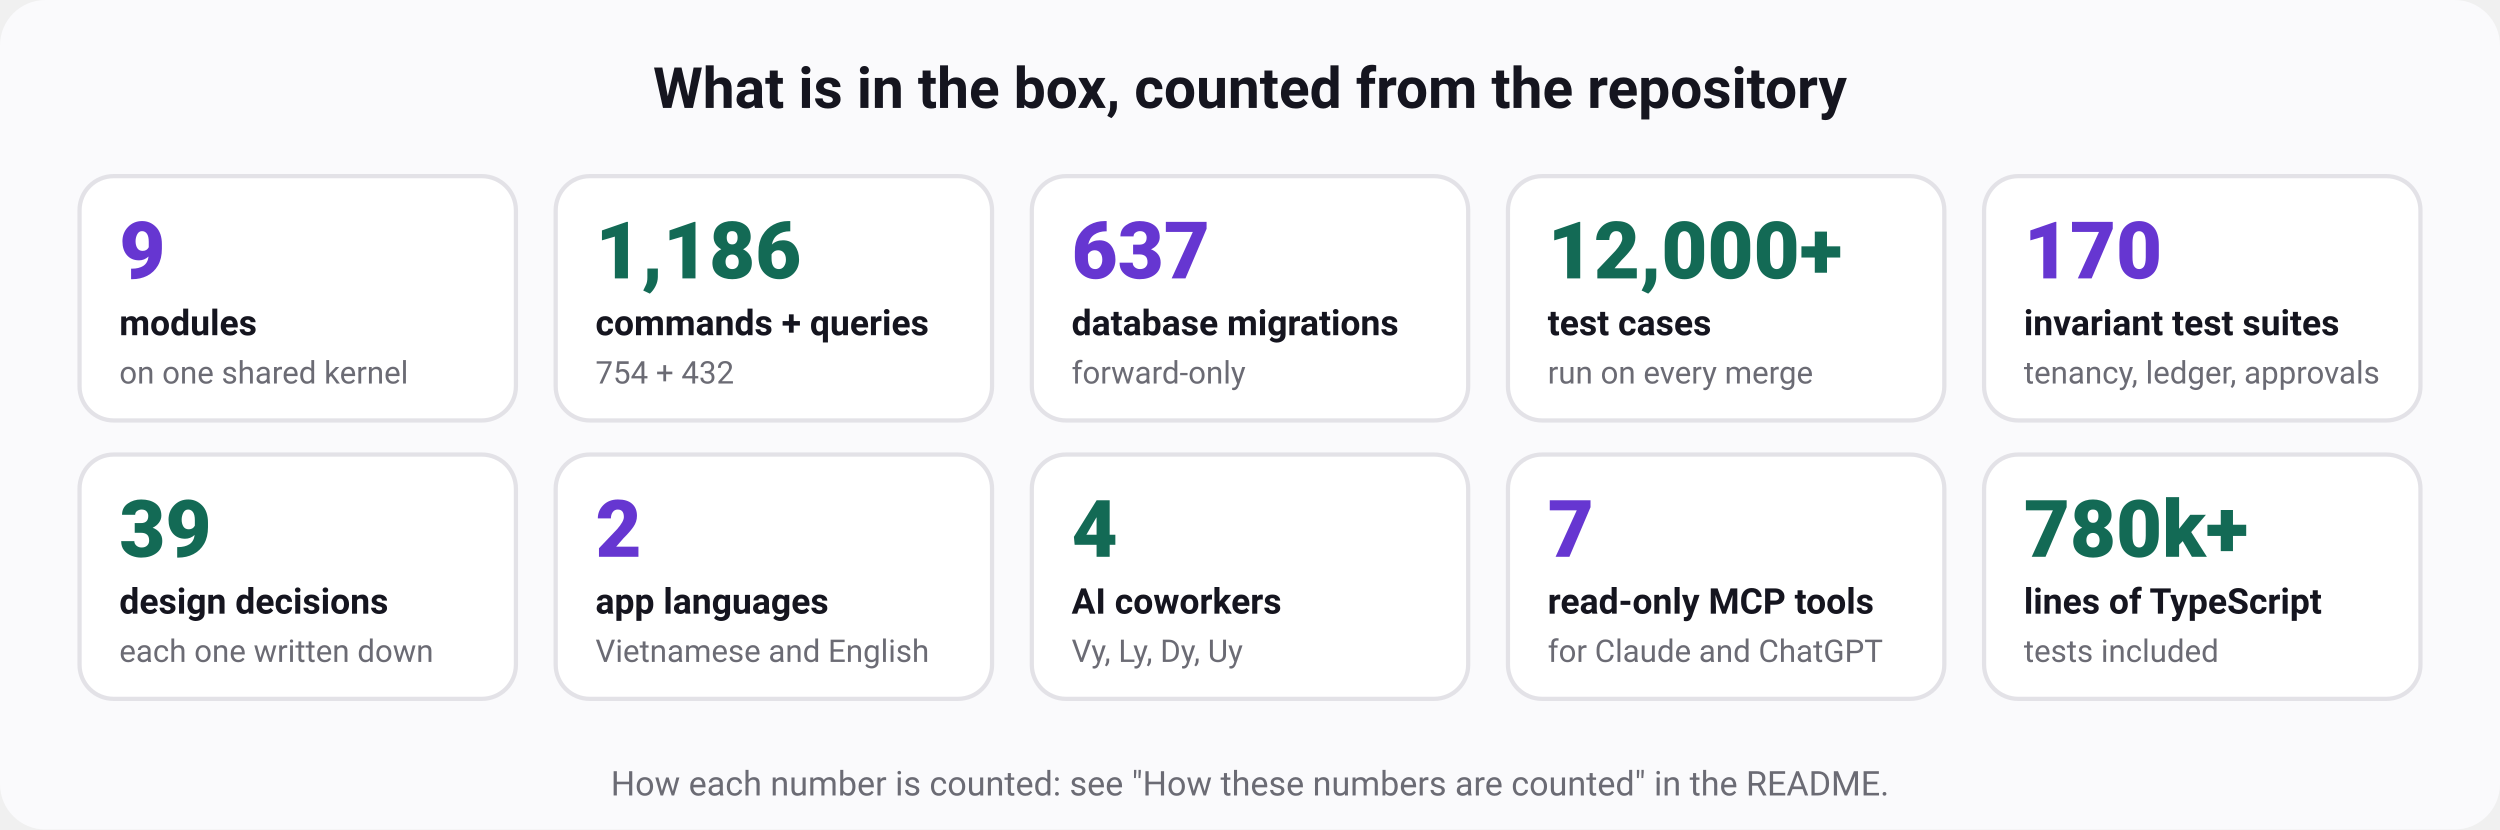
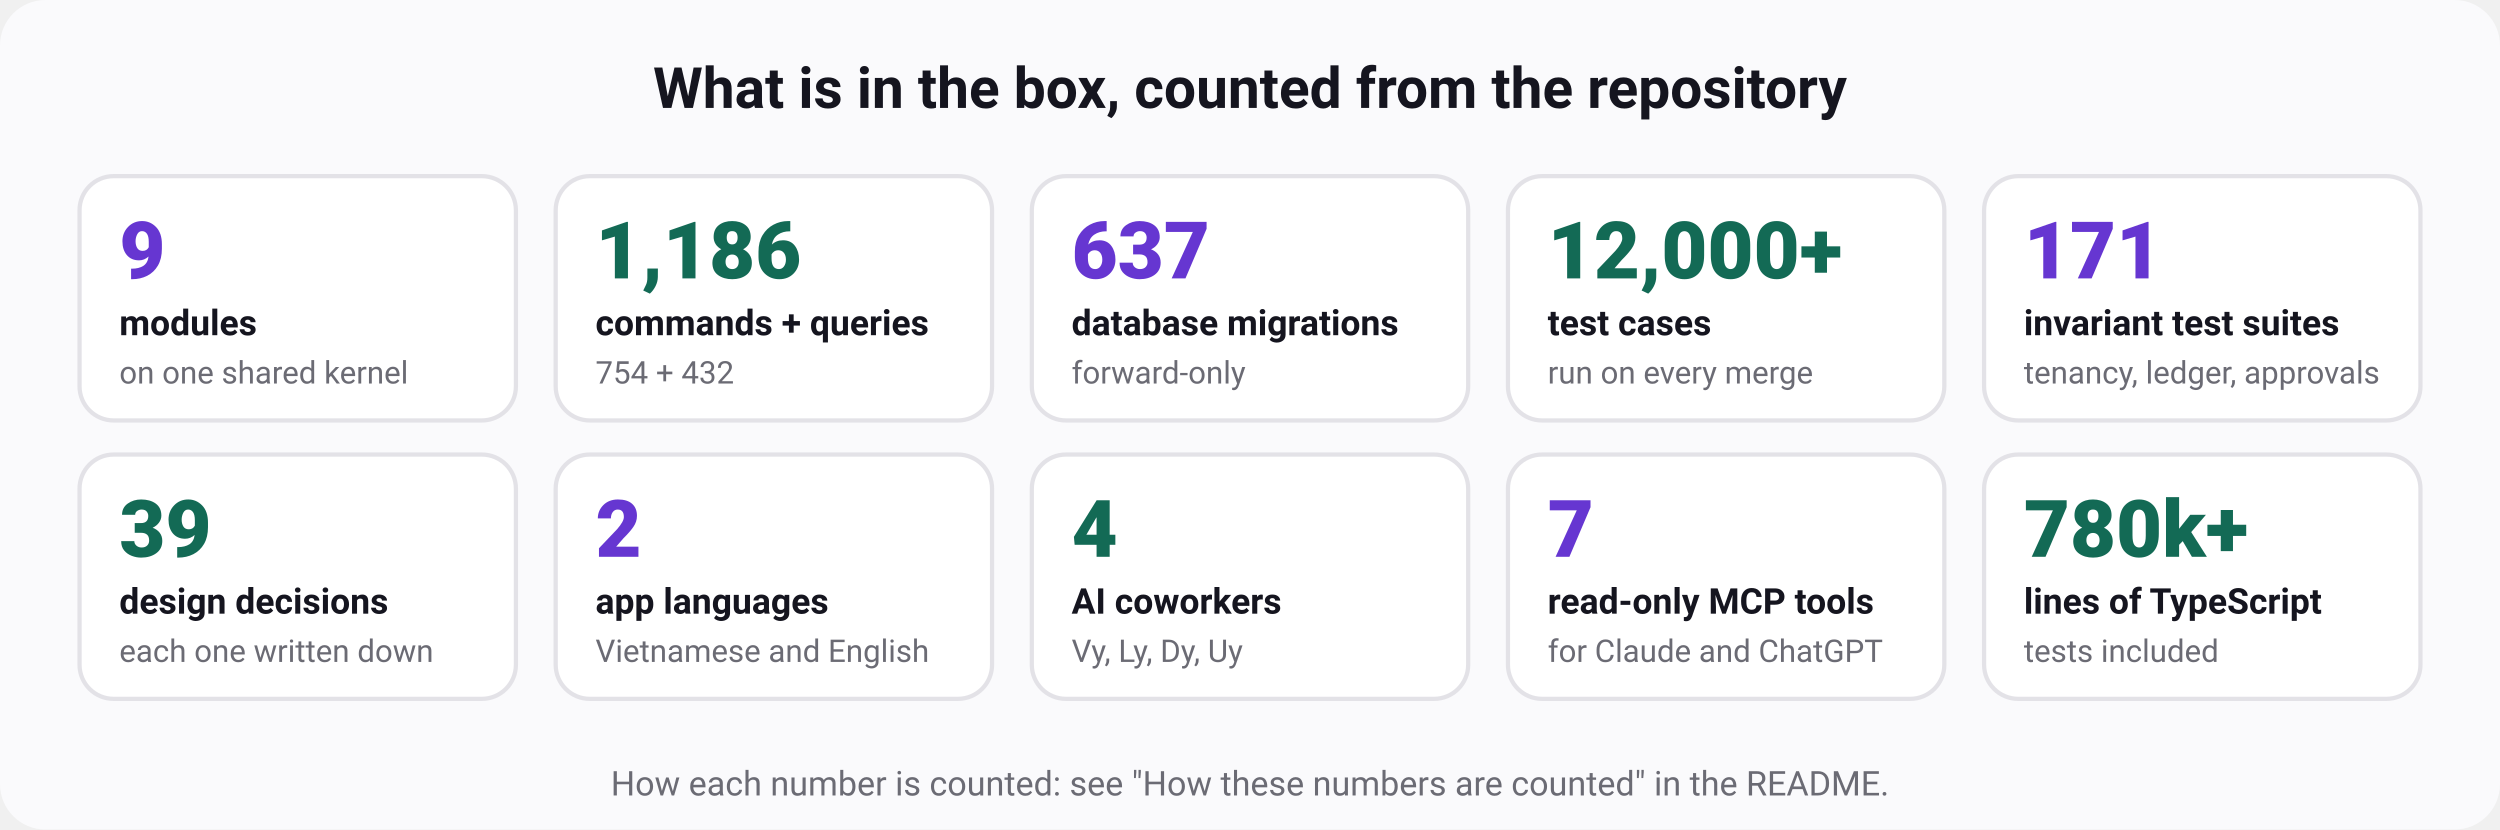
<svg xmlns="http://www.w3.org/2000/svg" width="880" height="292" viewBox="0 0 880 292" role="img" aria-labelledby="t d" font-family="ui-sans-serif, system-ui, -apple-system, 'Segoe UI', Roboto, 'Helvetica Neue', Arial, sans-serif">
  <rect width="880" height="292" rx="16" fill="#fafafc" />
  <text x="440" y="38" font-size="20" font-weight="700" fill="#15151f" text-anchor="middle">What is in the box, counted from the repository</text>
  <rect x="28" y="62" width="153.6" height="86" rx="12" fill="#ffffff" stroke="#e3e2e7" stroke-width="1.5" />
  <text x="42" y="98" font-size="28" font-weight="800" fill="#6636d1" text-anchor="start">9</text>
  <text x="42" y="118" font-size="12.5" font-weight="600" fill="#15151f" text-anchor="start">modules</text>
  <text x="42" y="135" font-size="11" font-weight="400" fill="#6b6b74" text-anchor="start">on one shared kernel</text>
  <rect x="195.6" y="62" width="153.6" height="86" rx="12" fill="#ffffff" stroke="#e3e2e7" stroke-width="1.5" />
  <text x="209.6" y="98" font-size="28" font-weight="800" fill="#136a55" text-anchor="start">1,186</text>
  <text x="209.6" y="118" font-size="12.5" font-weight="600" fill="#15151f" text-anchor="start">commands + queries</text>
  <text x="209.6" y="135" font-size="11" font-weight="400" fill="#6b6b74" text-anchor="start">754 + 432</text>
  <rect x="363.2" y="62" width="153.6" height="86" rx="12" fill="#ffffff" stroke="#e3e2e7" stroke-width="1.5" />
  <text x="377.2" y="98" font-size="28" font-weight="800" fill="#6636d1" text-anchor="start">637</text>
  <text x="377.2" y="118" font-size="12.5" font-weight="600" fill="#15151f" text-anchor="start">database migrations</text>
  <text x="377.2" y="135" font-size="11" font-weight="400" fill="#6b6b74" text-anchor="start">forward-only</text>
  <rect x="530.8" y="62" width="153.6" height="86" rx="12" fill="#ffffff" stroke="#e3e2e7" stroke-width="1.5" />
  <text x="544.8" y="98" font-size="28" font-weight="800" fill="#136a55" text-anchor="start">12,000+</text>
  <text x="544.8" y="118" font-size="12.5" font-weight="600" fill="#15151f" text-anchor="start">test cases</text>
  <text x="544.8" y="135" font-size="11" font-weight="400" fill="#6b6b74" text-anchor="start">run on every merge</text>
  <rect x="698.4" y="62" width="153.6" height="86" rx="12" fill="#ffffff" stroke="#e3e2e7" stroke-width="1.5" />
-   <text x="712.4" y="98" font-size="28" font-weight="800" fill="#6636d1" text-anchor="start">170</text>
+   <text x="712.4" y="98" font-size="28" font-weight="800" fill="#6636d1" text-anchor="start">171</text>
  <text x="712.4" y="118" font-size="12.5" font-weight="600" fill="#15151f" text-anchor="start">invariant test suites</text>
  <text x="712.4" y="135" font-size="11" font-weight="400" fill="#6b6b74" text-anchor="start">tenancy, ledger, approvals</text>
  <rect x="28" y="160" width="153.6" height="86" rx="12" fill="#ffffff" stroke="#e3e2e7" stroke-width="1.5" />
  <text x="42" y="196" font-size="28" font-weight="800" fill="#136a55" text-anchor="start">39</text>
  <text x="42" y="216" font-size="12.5" font-weight="600" fill="#15151f" text-anchor="start">design decisions</text>
  <text x="42" y="233" font-size="11" font-weight="400" fill="#6b6b74" text-anchor="start">each one written down</text>
  <rect x="195.6" y="160" width="153.6" height="86" rx="12" fill="#ffffff" stroke="#e3e2e7" stroke-width="1.5" />
  <text x="209.6" y="196" font-size="28" font-weight="800" fill="#6636d1" text-anchor="start">2</text>
  <text x="209.6" y="216" font-size="12.5" font-weight="600" fill="#15151f" text-anchor="start">app languages</text>
  <text x="209.6" y="233" font-size="11" font-weight="400" fill="#6b6b74" text-anchor="start">Vietnamese and English</text>
  <rect x="363.2" y="160" width="153.6" height="86" rx="12" fill="#ffffff" stroke="#e3e2e7" stroke-width="1.5" />
  <text x="377.2" y="196" font-size="28" font-weight="800" fill="#136a55" text-anchor="start">4</text>
  <text x="377.2" y="216" font-size="12.5" font-weight="600" fill="#15151f" text-anchor="start">AI coworkers</text>
  <text x="377.2" y="233" font-size="11" font-weight="400" fill="#6b6b74" text-anchor="start">Vy, Ly, Dy, Uy</text>
  <rect x="530.8" y="160" width="153.6" height="86" rx="12" fill="#ffffff" stroke="#e3e2e7" stroke-width="1.5" />
  <text x="544.8" y="196" font-size="28" font-weight="800" fill="#6636d1" text-anchor="start">7</text>
  <text x="544.8" y="216" font-size="12.5" font-weight="600" fill="#15151f" text-anchor="start">read-only MCP tools</text>
  <text x="544.8" y="233" font-size="11" font-weight="400" fill="#6b6b74" text-anchor="start">for Claude and ChatGPT</text>
  <rect x="698.4" y="160" width="153.6" height="86" rx="12" fill="#ffffff" stroke="#e3e2e7" stroke-width="1.5" />
  <text x="712.4" y="196" font-size="28" font-weight="800" fill="#136a55" text-anchor="start">780k+</text>
  <text x="712.4" y="216" font-size="12.5" font-weight="600" fill="#15151f" text-anchor="start">lines of TypeScript</text>
  <text x="712.4" y="233" font-size="11" font-weight="400" fill="#6b6b74" text-anchor="start">tests included</text>
  <text x="440" y="280" font-size="12" font-weight="400" fill="#6b6b74" text-anchor="middle">How each number is counted: see "How these numbers are counted" in the README.</text>
</svg>
